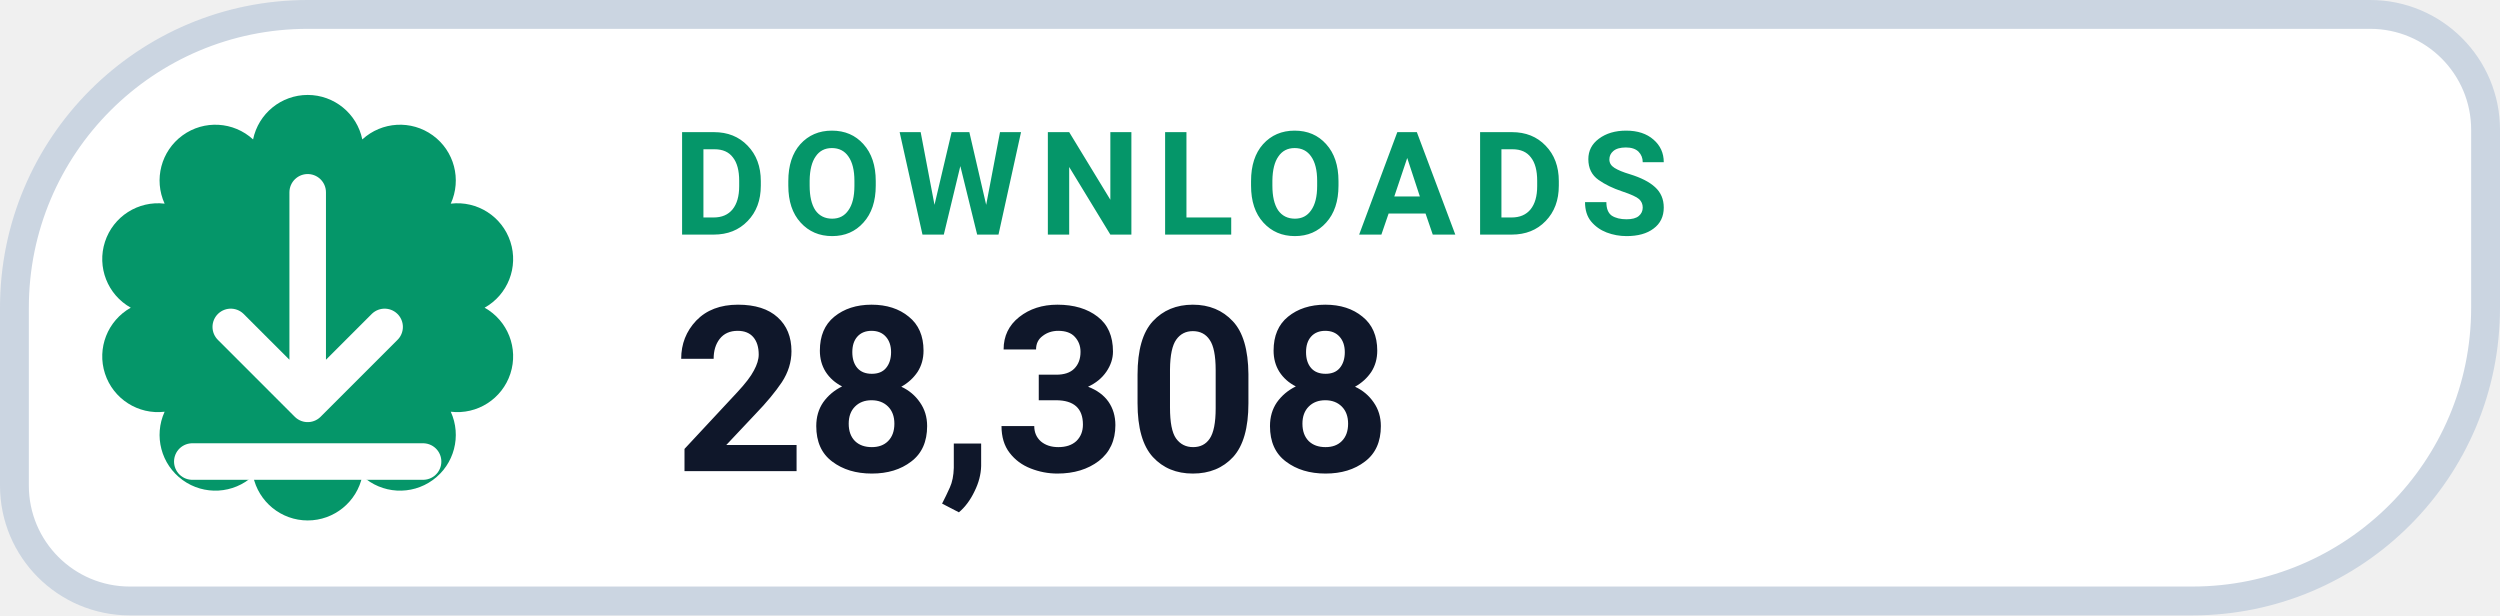
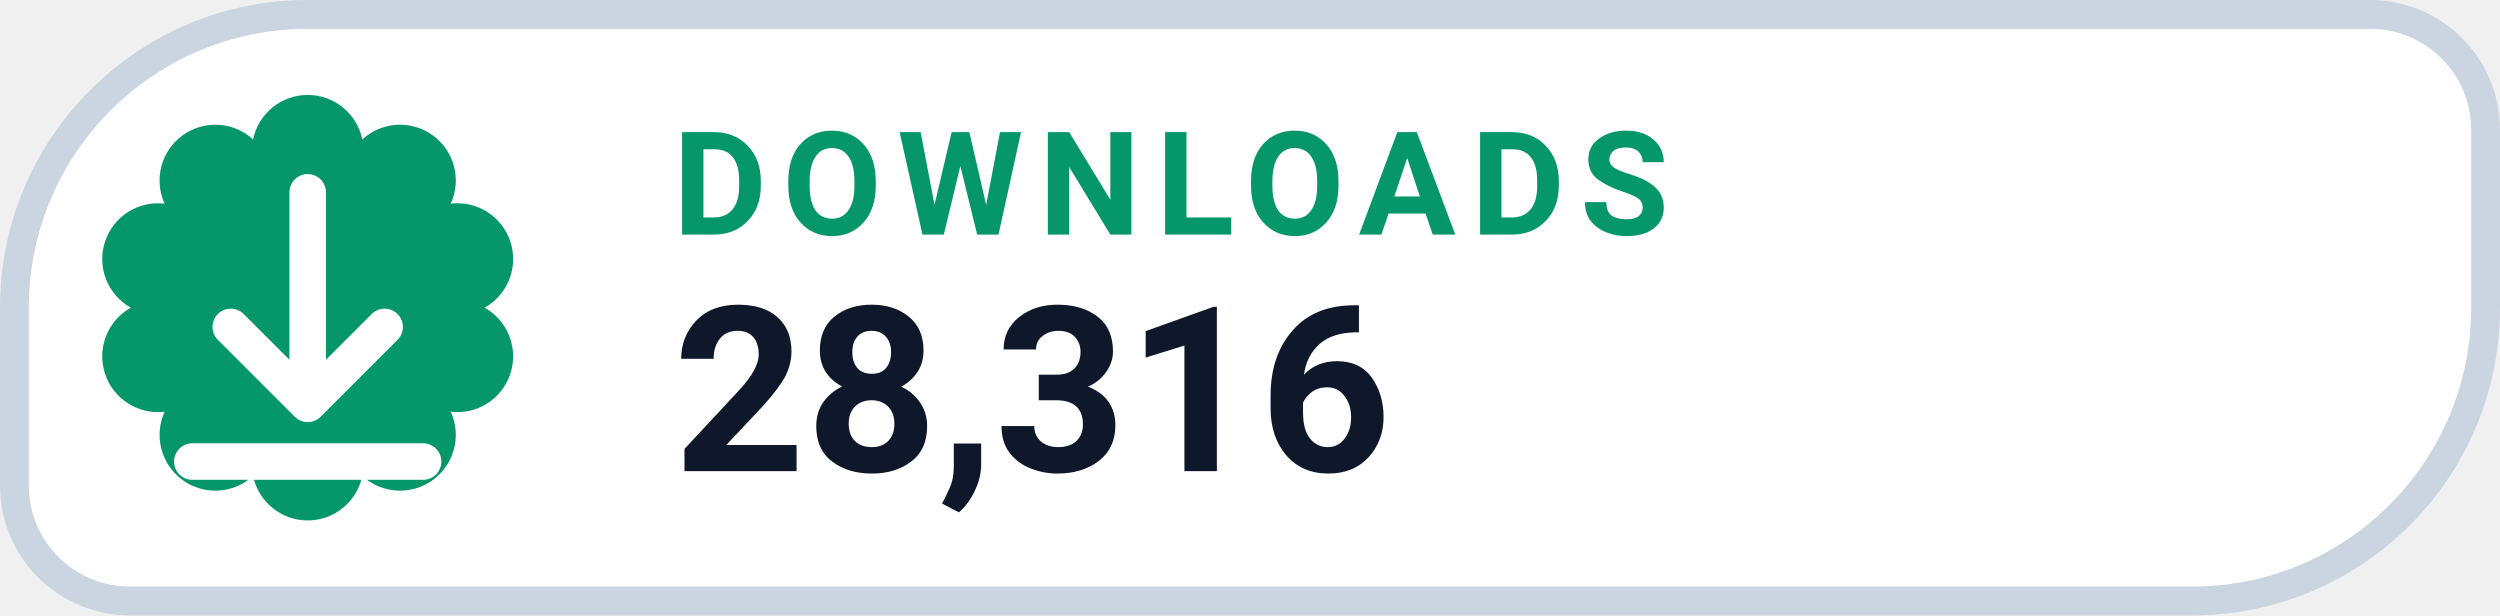
- <svg xmlns="http://www.w3.org/2000/svg" width="130" height="32" viewBox="0 0 130 32" role="img" aria-label="DOWNLOADS 28,308">
+ <svg xmlns="http://www.w3.org/2000/svg" width="130" height="32" viewBox="0 0 130 32" role="img" aria-label="DOWNLOADS 28,316">
  <path d="M 16.00 0.75 H 123.25 A 6.00 6.00 0 0 1 129.25 6.75 V 16.00 A 15.25 15.25 0 0 1 114.00 31.25 H 6.75 A 6.00 6.00 0 0 1 0.75 25.25 V 16.00 A 15.25 15.25 0 0 1 16.00 0.75 Z" fill="#FFFFFF" stroke="#CBD5E1" stroke-width="1.5" />
  <path d="M 13.16 7.25 A 2.90 2.90 0 0 1 18.84 7.25 A 2.90 2.90 0 0 1 23.44 10.59 A 2.90 2.90 0 0 1 25.20 16.00 A 2.90 2.90 0 0 1 23.44 21.41 A 2.90 2.90 0 0 1 18.84 24.75 A 2.90 2.90 0 0 1 13.16 24.75 A 2.90 2.90 0 0 1 8.56 21.41 A 2.90 2.90 0 0 1 6.80 16.00 A 2.90 2.90 0 0 1 8.56 10.59 A 2.90 2.90 0 0 1 13.16 7.25 Z" fill="#059669" />
  <g transform="translate(16 16)" style="color:#FFFFFF;">
    <path d="M0 -6 v11 m0 0 l4 -4 m-4 4 l-4 -4 M-6 8 h12" fill="none" stroke="currentColor" stroke-width="1.9" stroke-linecap="round" stroke-linejoin="round" />
  </g>
  <text x="35" y="12.2" fill="#059669" font-family="-apple-system,BlinkMacSystemFont,'Segoe UI',Roboto,Helvetica,Arial,sans-serif" font-size="7.5" font-weight="700" letter-spacing=".8">DOWNLOADS</text>
-   <text x="35" y="24.5" fill="#0F172A" font-family="-apple-system,BlinkMacSystemFont,'Segoe UI',Roboto,Helvetica,Arial,sans-serif" font-size="12" font-weight="750">28,308</text>
+   <text x="35" y="24.5" fill="#0F172A" font-family="-apple-system,BlinkMacSystemFont,'Segoe UI',Roboto,Helvetica,Arial,sans-serif" font-size="12" font-weight="750">28,316</text>
</svg>
